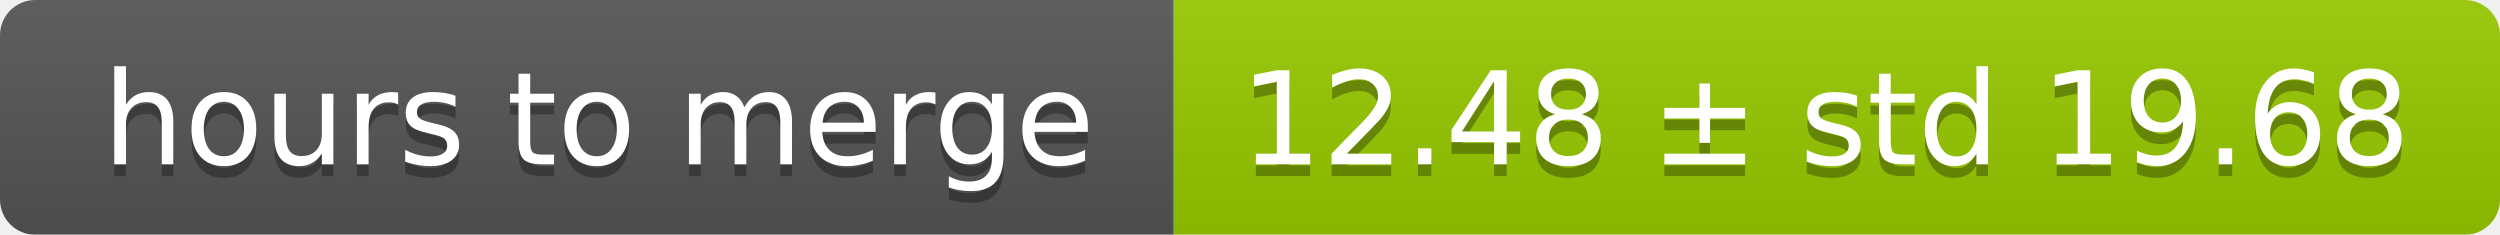
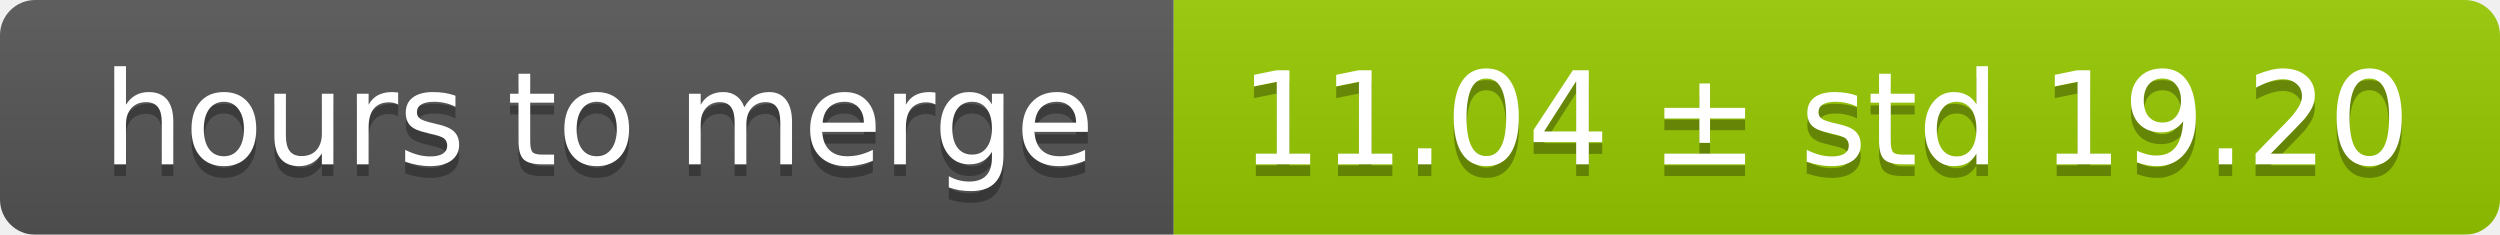
<svg xmlns="http://www.w3.org/2000/svg" width="213" height="20">
  <linearGradient id="smooth" x2="0" y2="100%">
    <stop offset="0" stop-color="#bbb" stop-opacity=".1" />
    <stop offset="1" stop-opacity=".1" />
  </linearGradient>
  <mask id="round">
    <rect width="213" height="20" rx="3" fill="#fff" />
  </mask>
  <g mask="url(#round)">
    <rect width="100" height="20" fill="#555" />
    <rect x="100" width="113" height="20" fill="#97ca00" />
    <rect width="213" height="20" fill="url(#smooth)" />
  </g>
  <g fill="#fff" text-anchor="middle" font-family="DejaVu Sans,Verdana,Geneva,sans-serif" font-size="11">
    <text x="51" y="15" fill="#010101" fill-opacity=".3">hours to merge</text>
    <text x="51" y="14">hours to merge</text>
-     <text x="155.5" y="15" fill="#010101" fill-opacity=".3">12.48 ± std 19.68</text>
-     <text x="155.5" y="14">12.48 ± std 19.68</text>
+     <text x="155.5" y="15" fill="#010101" fill-opacity=".3">11.04 ± std 19.20</text>
+     <text x="155.5" y="14">11.04 ± std 19.20</text>
  </g>
</svg>
